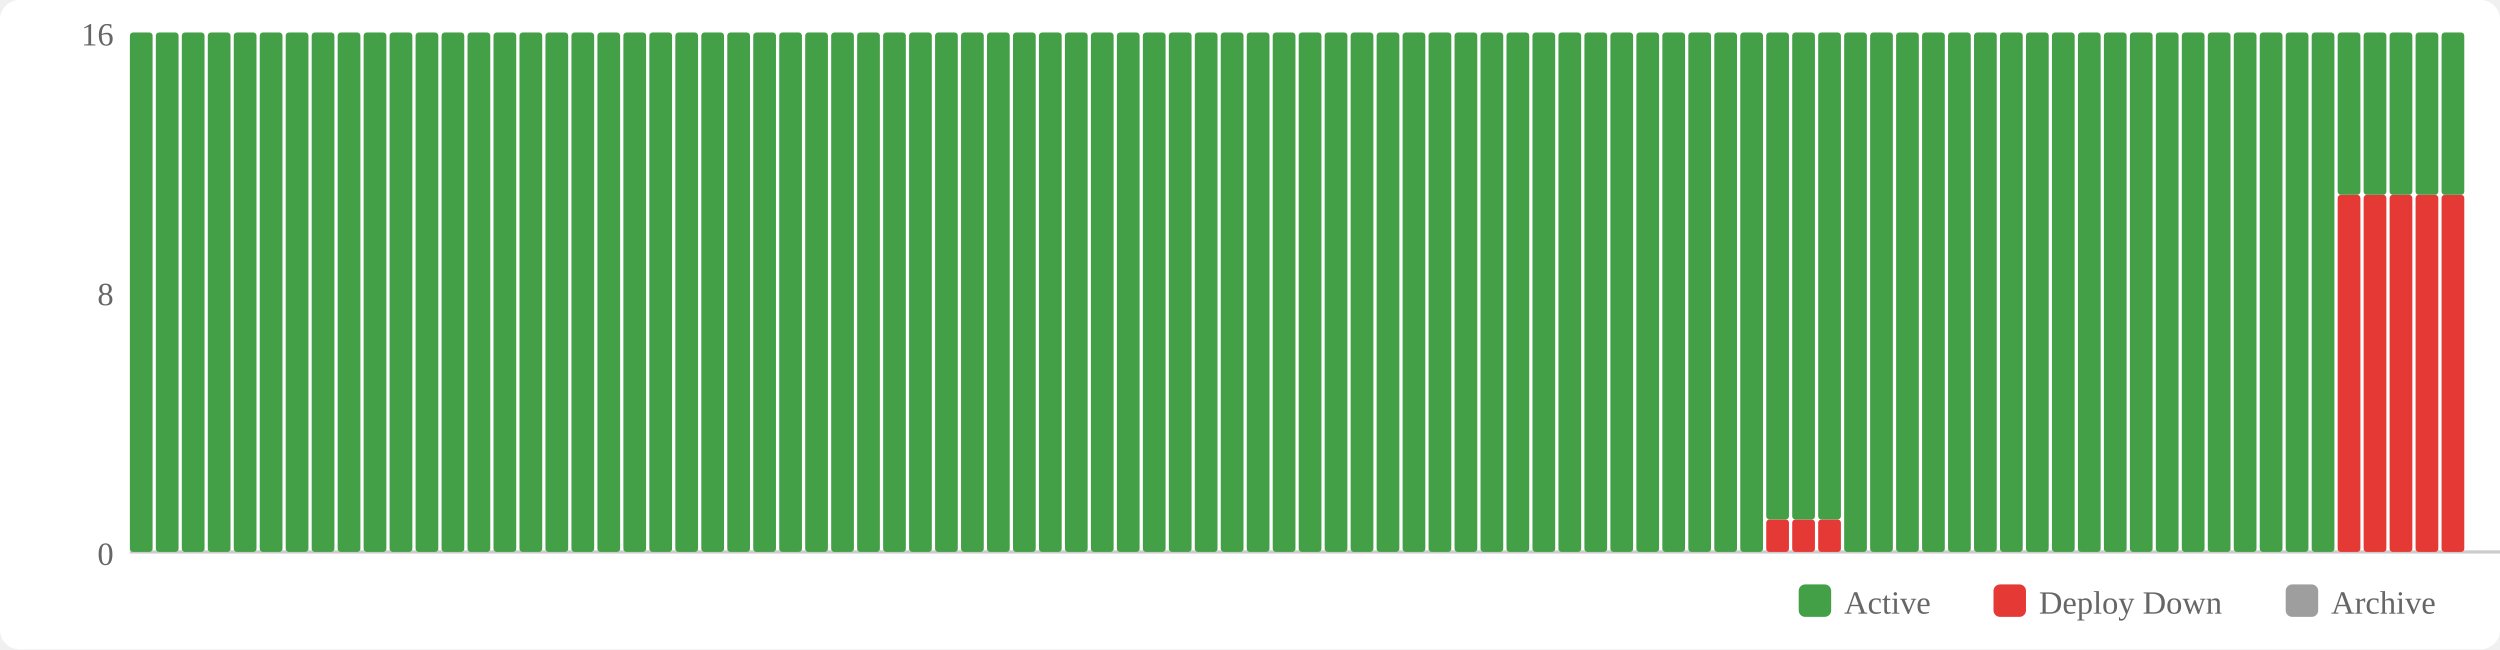
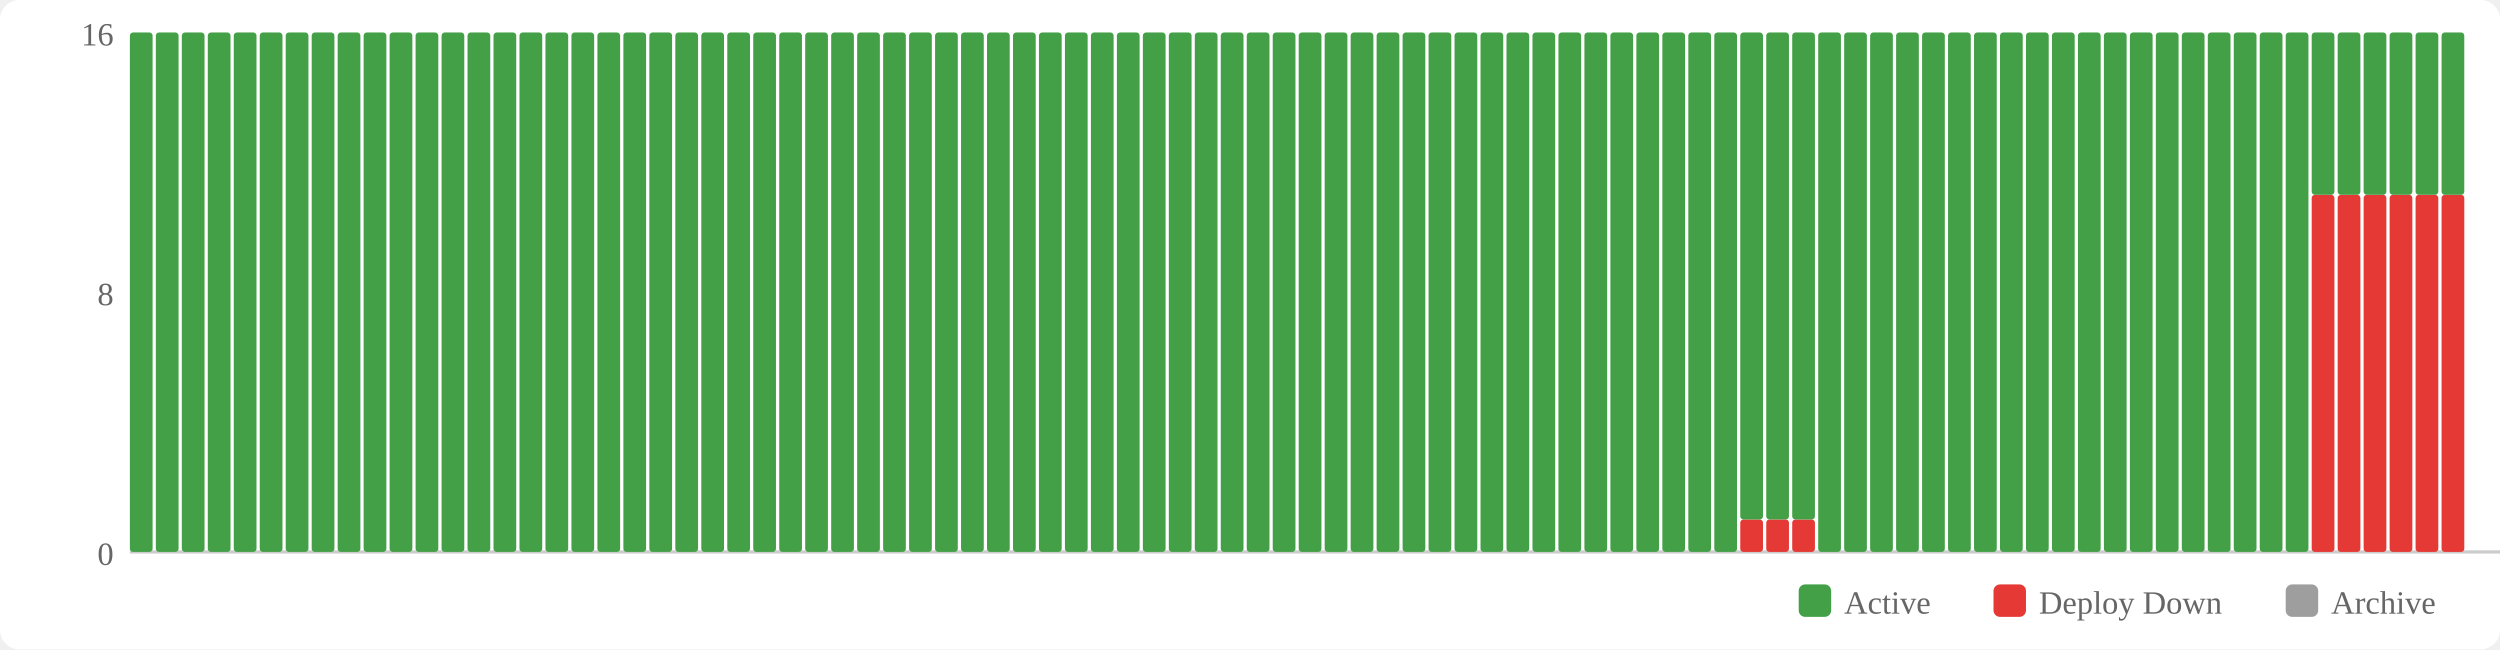
<svg xmlns="http://www.w3.org/2000/svg" width="770" height="200" viewBox="0 0 770 200">
  <rect width="770" height="200" fill="#fff" rx="6" />
  <rect x="554" y="180" width="10" height="10" fill="#43a047" rx="2" />
  <text x="568" y="189" font-size="10" fill="#666">Active</text>
  <rect x="614" y="180" width="10" height="10" fill="#e53935" rx="2" />
  <text x="628" y="189" font-size="10" fill="#666">Deploy Down</text>
  <rect x="704" y="180" width="10" height="10" fill="#9e9e9e" rx="2" />
  <text x="718" y="189" font-size="10" fill="#666">Archive</text>
  <text x="35" y="174" text-anchor="end" font-size="10" fill="#666">0</text>
  <text x="35" y="94" text-anchor="end" font-size="10" fill="#666">8</text>
  <text x="35" y="14" text-anchor="end" font-size="10" fill="#666">16</text>
  <line x1="40" y1="170" x2="770" y2="170" stroke="#ccc" stroke-width="1" />
  <rect x="40" y="10" width="7" height="160" fill="#43a047" rx="1" />
  <rect x="48" y="10" width="7" height="160" fill="#43a047" rx="1" />
  <rect x="56" y="10" width="7" height="160" fill="#43a047" rx="1" />
  <rect x="64" y="10" width="7" height="160" fill="#43a047" rx="1" />
  <rect x="72" y="10" width="7" height="160" fill="#43a047" rx="1" />
  <rect x="80" y="10" width="7" height="160" fill="#43a047" rx="1" />
  <rect x="88" y="10" width="7" height="160" fill="#43a047" rx="1" />
  <rect x="96" y="10" width="7" height="160" fill="#43a047" rx="1" />
  <rect x="104" y="10" width="7" height="160" fill="#43a047" rx="1" />
  <rect x="112" y="10" width="7" height="160" fill="#43a047" rx="1" />
  <rect x="120" y="10" width="7" height="160" fill="#43a047" rx="1" />
  <rect x="128" y="10" width="7" height="160" fill="#43a047" rx="1" />
  <rect x="136" y="10" width="7" height="160" fill="#43a047" rx="1" />
  <rect x="144" y="10" width="7" height="160" fill="#43a047" rx="1" />
  <rect x="152" y="10" width="7" height="160" fill="#43a047" rx="1" />
  <rect x="160" y="10" width="7" height="160" fill="#43a047" rx="1" />
  <rect x="168" y="10" width="7" height="160" fill="#43a047" rx="1" />
  <rect x="176" y="10" width="7" height="160" fill="#43a047" rx="1" />
  <rect x="184" y="10" width="7" height="160" fill="#43a047" rx="1" />
  <rect x="192" y="10" width="7" height="160" fill="#43a047" rx="1" />
  <rect x="200" y="10" width="7" height="160" fill="#43a047" rx="1" />
  <rect x="208" y="10" width="7" height="160" fill="#43a047" rx="1" />
  <rect x="216" y="10" width="7" height="160" fill="#43a047" rx="1" />
  <rect x="224" y="10" width="7" height="160" fill="#43a047" rx="1" />
  <rect x="232" y="10" width="7" height="160" fill="#43a047" rx="1" />
  <rect x="240" y="10" width="7" height="160" fill="#43a047" rx="1" />
  <rect x="248" y="10" width="7" height="160" fill="#43a047" rx="1" />
  <rect x="256" y="10" width="7" height="160" fill="#43a047" rx="1" />
  <rect x="264" y="10" width="7" height="160" fill="#43a047" rx="1" />
  <rect x="272" y="10" width="7" height="160" fill="#43a047" rx="1" />
  <rect x="280" y="10" width="7" height="160" fill="#43a047" rx="1" />
  <rect x="288" y="10" width="7" height="160" fill="#43a047" rx="1" />
  <rect x="296" y="10" width="7" height="160" fill="#43a047" rx="1" />
  <rect x="304" y="10" width="7" height="160" fill="#43a047" rx="1" />
  <rect x="312" y="10" width="7" height="160" fill="#43a047" rx="1" />
  <rect x="320" y="10" width="7" height="160" fill="#43a047" rx="1" />
  <rect x="328" y="10" width="7" height="160" fill="#43a047" rx="1" />
  <rect x="336" y="10" width="7" height="160" fill="#43a047" rx="1" />
  <rect x="344" y="10" width="7" height="160" fill="#43a047" rx="1" />
  <rect x="352" y="10" width="7" height="160" fill="#43a047" rx="1" />
  <rect x="360" y="10" width="7" height="160" fill="#43a047" rx="1" />
  <rect x="368" y="10" width="7" height="160" fill="#43a047" rx="1" />
  <rect x="376" y="10" width="7" height="160" fill="#43a047" rx="1" />
  <rect x="384" y="10" width="7" height="160" fill="#43a047" rx="1" />
  <rect x="392" y="10" width="7" height="160" fill="#43a047" rx="1" />
  <rect x="400" y="10" width="7" height="160" fill="#43a047" rx="1" />
  <rect x="408" y="10" width="7" height="160" fill="#43a047" rx="1" />
  <rect x="416" y="10" width="7" height="160" fill="#43a047" rx="1" />
  <rect x="424" y="10" width="7" height="160" fill="#43a047" rx="1" />
  <rect x="432" y="10" width="7" height="160" fill="#43a047" rx="1" />
  <rect x="440" y="10" width="7" height="160" fill="#43a047" rx="1" />
  <rect x="448" y="10" width="7" height="160" fill="#43a047" rx="1" />
  <rect x="456" y="10" width="7" height="160" fill="#43a047" rx="1" />
  <rect x="464" y="10" width="7" height="160" fill="#43a047" rx="1" />
  <rect x="472" y="10" width="7" height="160" fill="#43a047" rx="1" />
  <rect x="480" y="10" width="7" height="160" fill="#43a047" rx="1" />
  <rect x="488" y="10" width="7" height="160" fill="#43a047" rx="1" />
  <rect x="496" y="10" width="7" height="160" fill="#43a047" rx="1" />
  <rect x="504" y="10" width="7" height="160" fill="#43a047" rx="1" />
  <rect x="512" y="10" width="7" height="160" fill="#43a047" rx="1" />
  <rect x="520" y="10" width="7" height="160" fill="#43a047" rx="1" />
  <rect x="528" y="10" width="7" height="160" fill="#43a047" rx="1" />
-   <rect x="536" y="10" width="7" height="160" fill="#43a047" rx="1" />
+   <rect x="536" y="160" width="7" height="10" fill="#e53935" rx="1" />
+   <rect x="536" y="10" width="7" height="150" fill="#43a047" rx="1" />
  <rect x="544" y="160" width="7" height="10" fill="#e53935" rx="1" />
  <rect x="544" y="10" width="7" height="150" fill="#43a047" rx="1" />
  <rect x="552" y="160" width="7" height="10" fill="#e53935" rx="1" />
  <rect x="552" y="10" width="7" height="150" fill="#43a047" rx="1" />
-   <rect x="560" y="160" width="7" height="10" fill="#e53935" rx="1" />
-   <rect x="560" y="10" width="7" height="150" fill="#43a047" rx="1" />
+   <rect x="560" y="10" width="7" height="160" fill="#43a047" rx="1" />
  <rect x="568" y="10" width="7" height="160" fill="#43a047" rx="1" />
  <rect x="576" y="10" width="7" height="160" fill="#43a047" rx="1" />
  <rect x="584" y="10" width="7" height="160" fill="#43a047" rx="1" />
  <rect x="592" y="10" width="7" height="160" fill="#43a047" rx="1" />
  <rect x="600" y="10" width="7" height="160" fill="#43a047" rx="1" />
  <rect x="608" y="10" width="7" height="160" fill="#43a047" rx="1" />
  <rect x="616" y="10" width="7" height="160" fill="#43a047" rx="1" />
  <rect x="624" y="10" width="7" height="160" fill="#43a047" rx="1" />
  <rect x="632" y="10" width="7" height="160" fill="#43a047" rx="1" />
  <rect x="640" y="10" width="7" height="160" fill="#43a047" rx="1" />
  <rect x="648" y="10" width="7" height="160" fill="#43a047" rx="1" />
  <rect x="656" y="10" width="7" height="160" fill="#43a047" rx="1" />
  <rect x="664" y="10" width="7" height="160" fill="#43a047" rx="1" />
  <rect x="672" y="10" width="7" height="160" fill="#43a047" rx="1" />
  <rect x="680" y="10" width="7" height="160" fill="#43a047" rx="1" />
  <rect x="688" y="10" width="7" height="160" fill="#43a047" rx="1" />
  <rect x="696" y="10" width="7" height="160" fill="#43a047" rx="1" />
  <rect x="704" y="10" width="7" height="160" fill="#43a047" rx="1" />
-   <rect x="712" y="10" width="7" height="160" fill="#43a047" rx="1" />
+   <rect x="712" y="60" width="7" height="110" fill="#e53935" rx="1" />
+   <rect x="712" y="10" width="7" height="50" fill="#43a047" rx="1" />
  <rect x="720" y="60" width="7" height="110" fill="#e53935" rx="1" />
  <rect x="720" y="10" width="7" height="50" fill="#43a047" rx="1" />
  <rect x="728" y="60" width="7" height="110" fill="#e53935" rx="1" />
  <rect x="728" y="10" width="7" height="50" fill="#43a047" rx="1" />
  <rect x="736" y="60" width="7" height="110" fill="#e53935" rx="1" />
  <rect x="736" y="10" width="7" height="50" fill="#43a047" rx="1" />
  <rect x="744" y="60" width="7" height="110" fill="#e53935" rx="1" />
  <rect x="744" y="10" width="7" height="50" fill="#43a047" rx="1" />
  <rect x="752" y="60" width="7" height="110" fill="#e53935" rx="1" />
  <rect x="752" y="10" width="7" height="50" fill="#43a047" rx="1" />
</svg>
